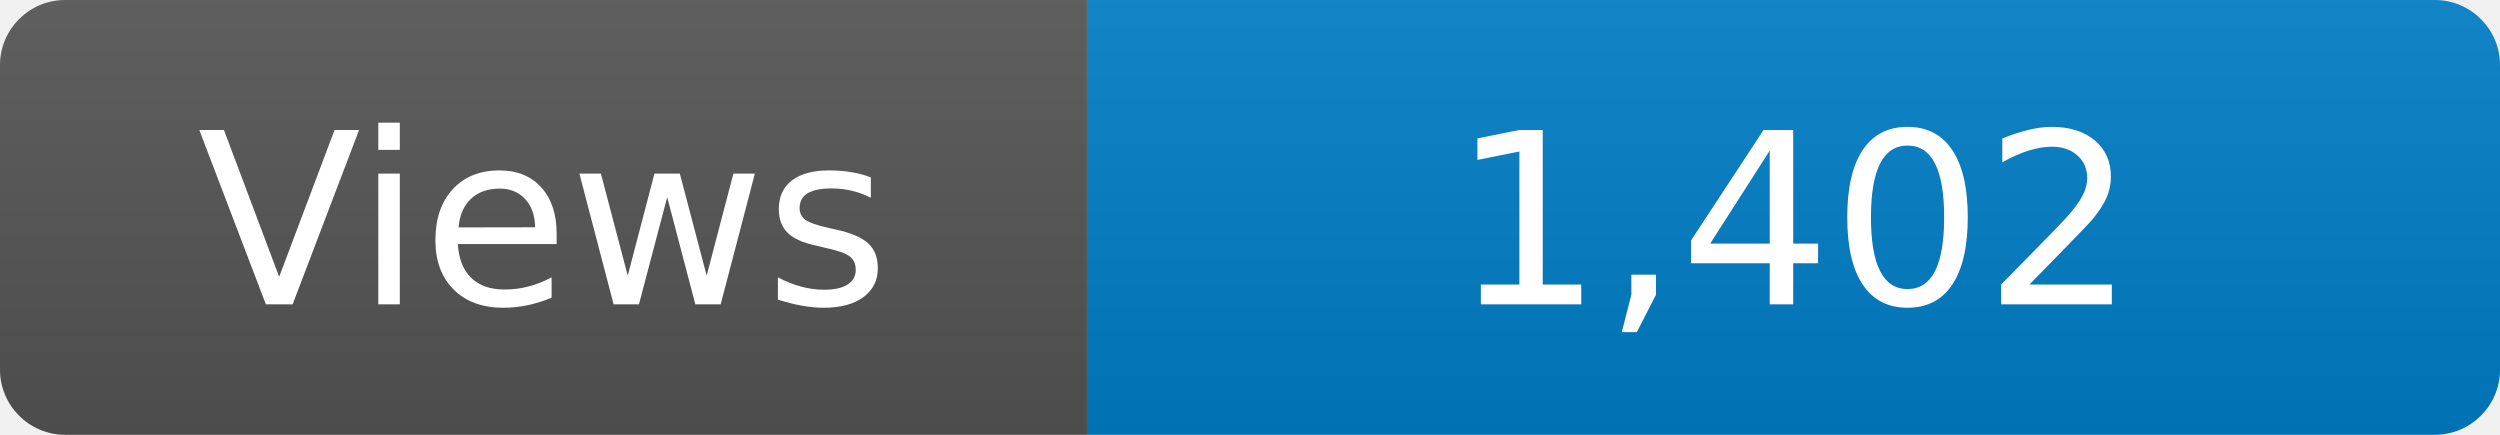
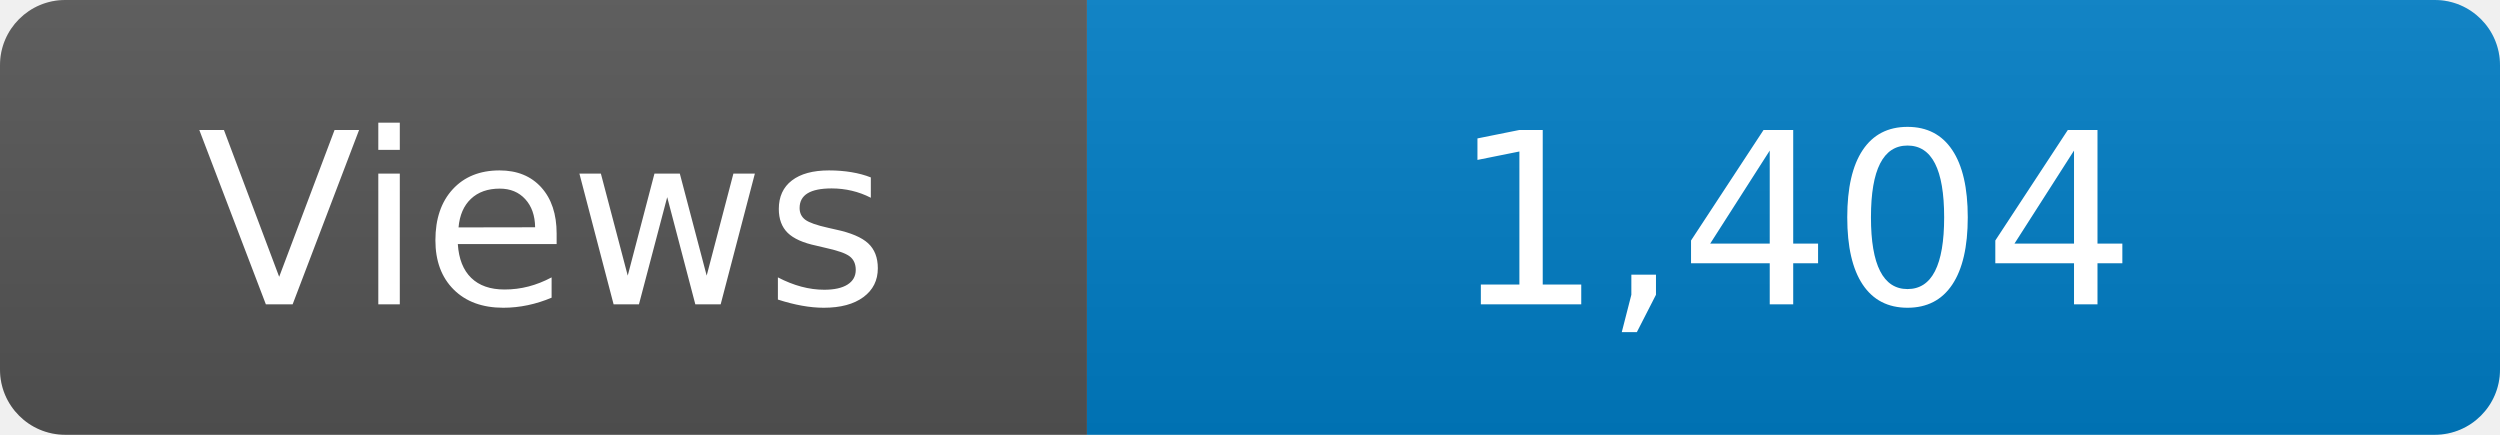
<svg xmlns="http://www.w3.org/2000/svg" width="115" height="20" role="img" aria-label="Maintained?: yes">
  <linearGradient id="s" x2="0" y2="100%">
    <stop offset="0" stop-color="#bbb" stop-opacity=".1" />
    <stop offset="1" stop-opacity=".1" />
  </linearGradient>
  <clipPath id="r">
    <rect width="115" height="20" rx="3" fill="#fff" />
  </clipPath>
  <g clip-path="url(#r)">
    <rect width="50" height="20" fill="#555" />
    <rect x="50" width="160" height="20" fill="#007ec6" />
    <rect width="115" height="20" fill="url(#s)" />
  </g>
  <g fill="#fff" text-anchor="middle" font-family="Verdana,Geneva,DejaVu Sans,sans-serif" font-size="110">
    <text x="250" y="140" transform="scale(.1)" fill="#fff">Views</text>
-     <text x="825" y="140" transform="scale(.1)" fill="#fff">1,402</text>
+     <text x="825" y="140" transform="scale(.1)" fill="#fff">1,404</text>
  </g>
</svg>
